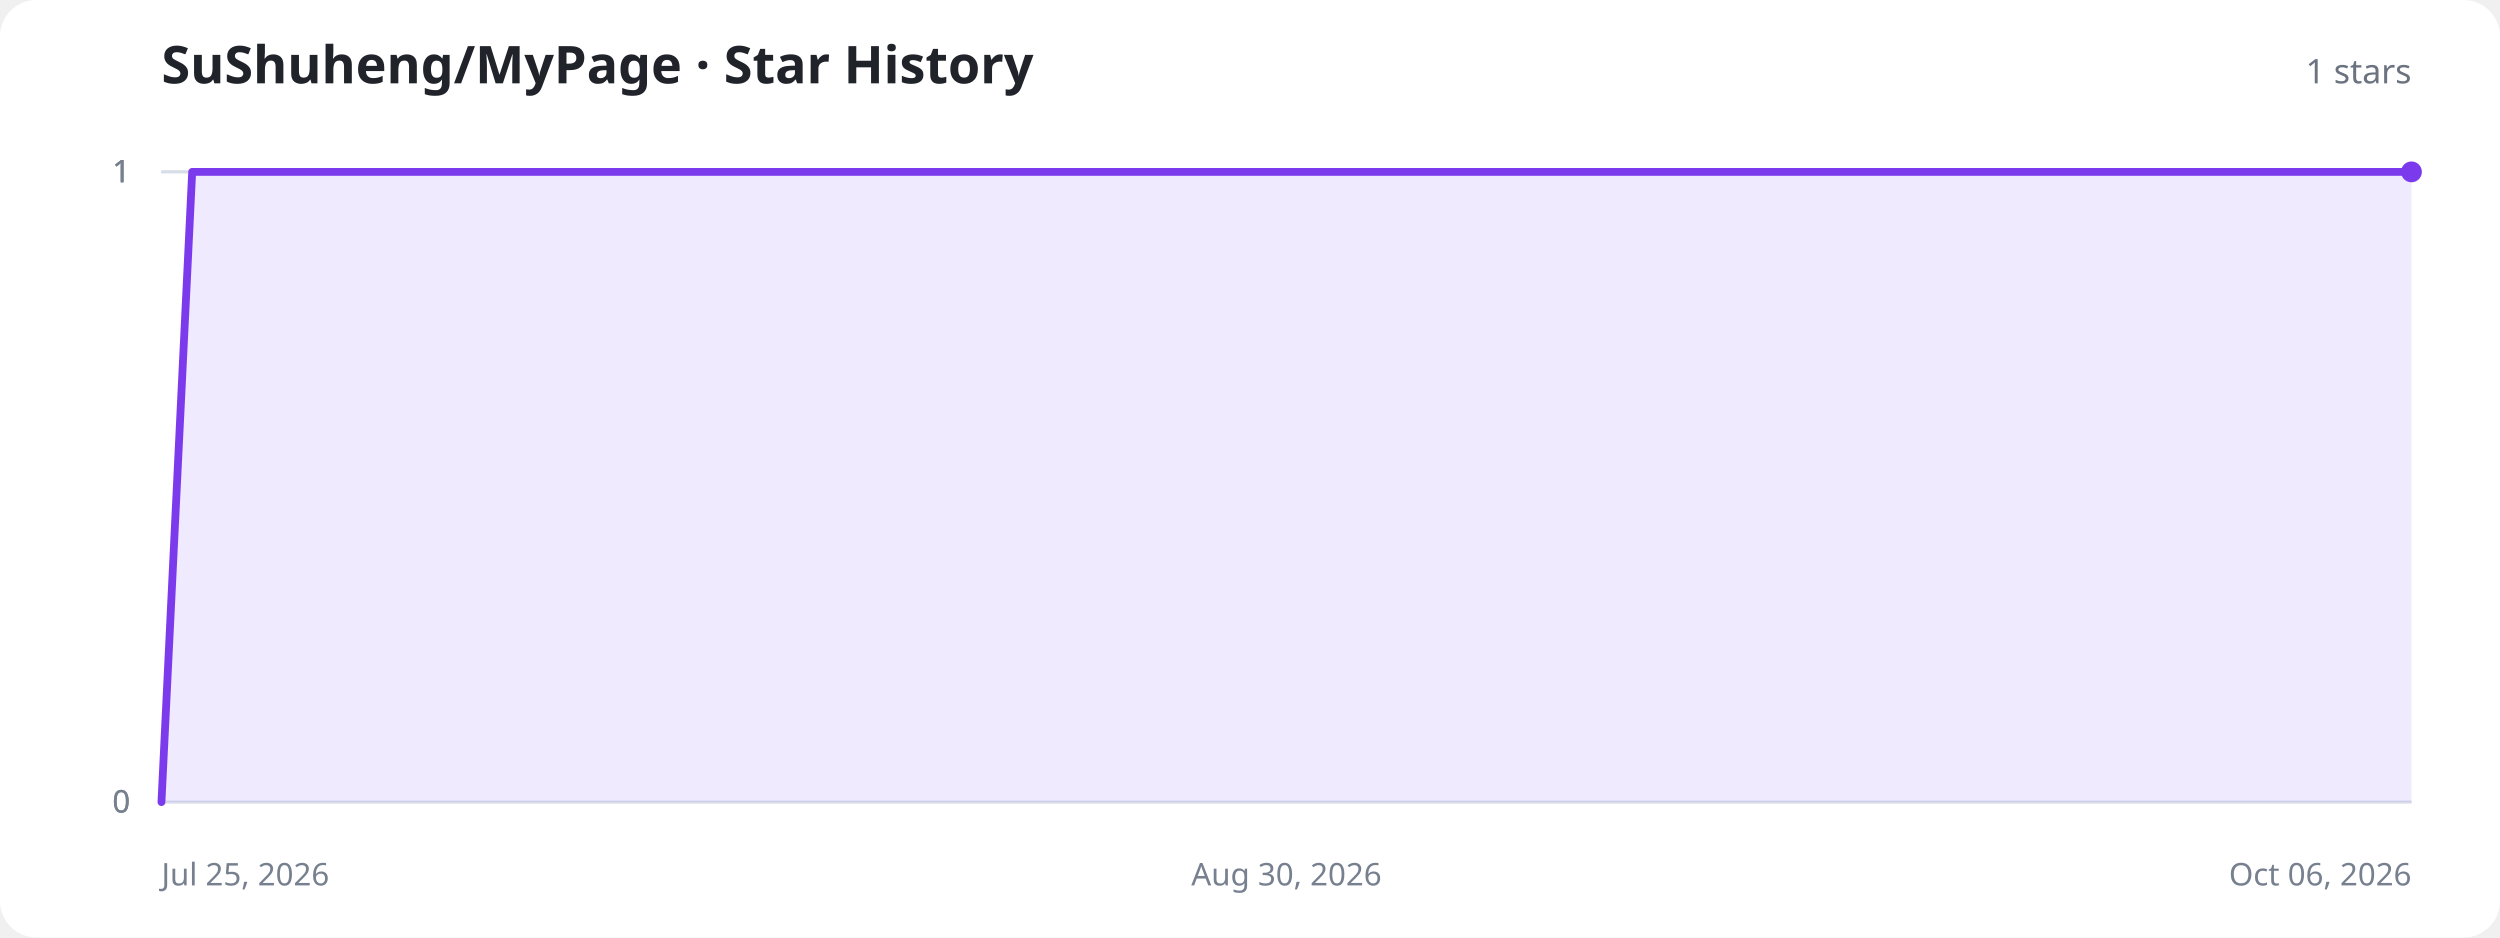
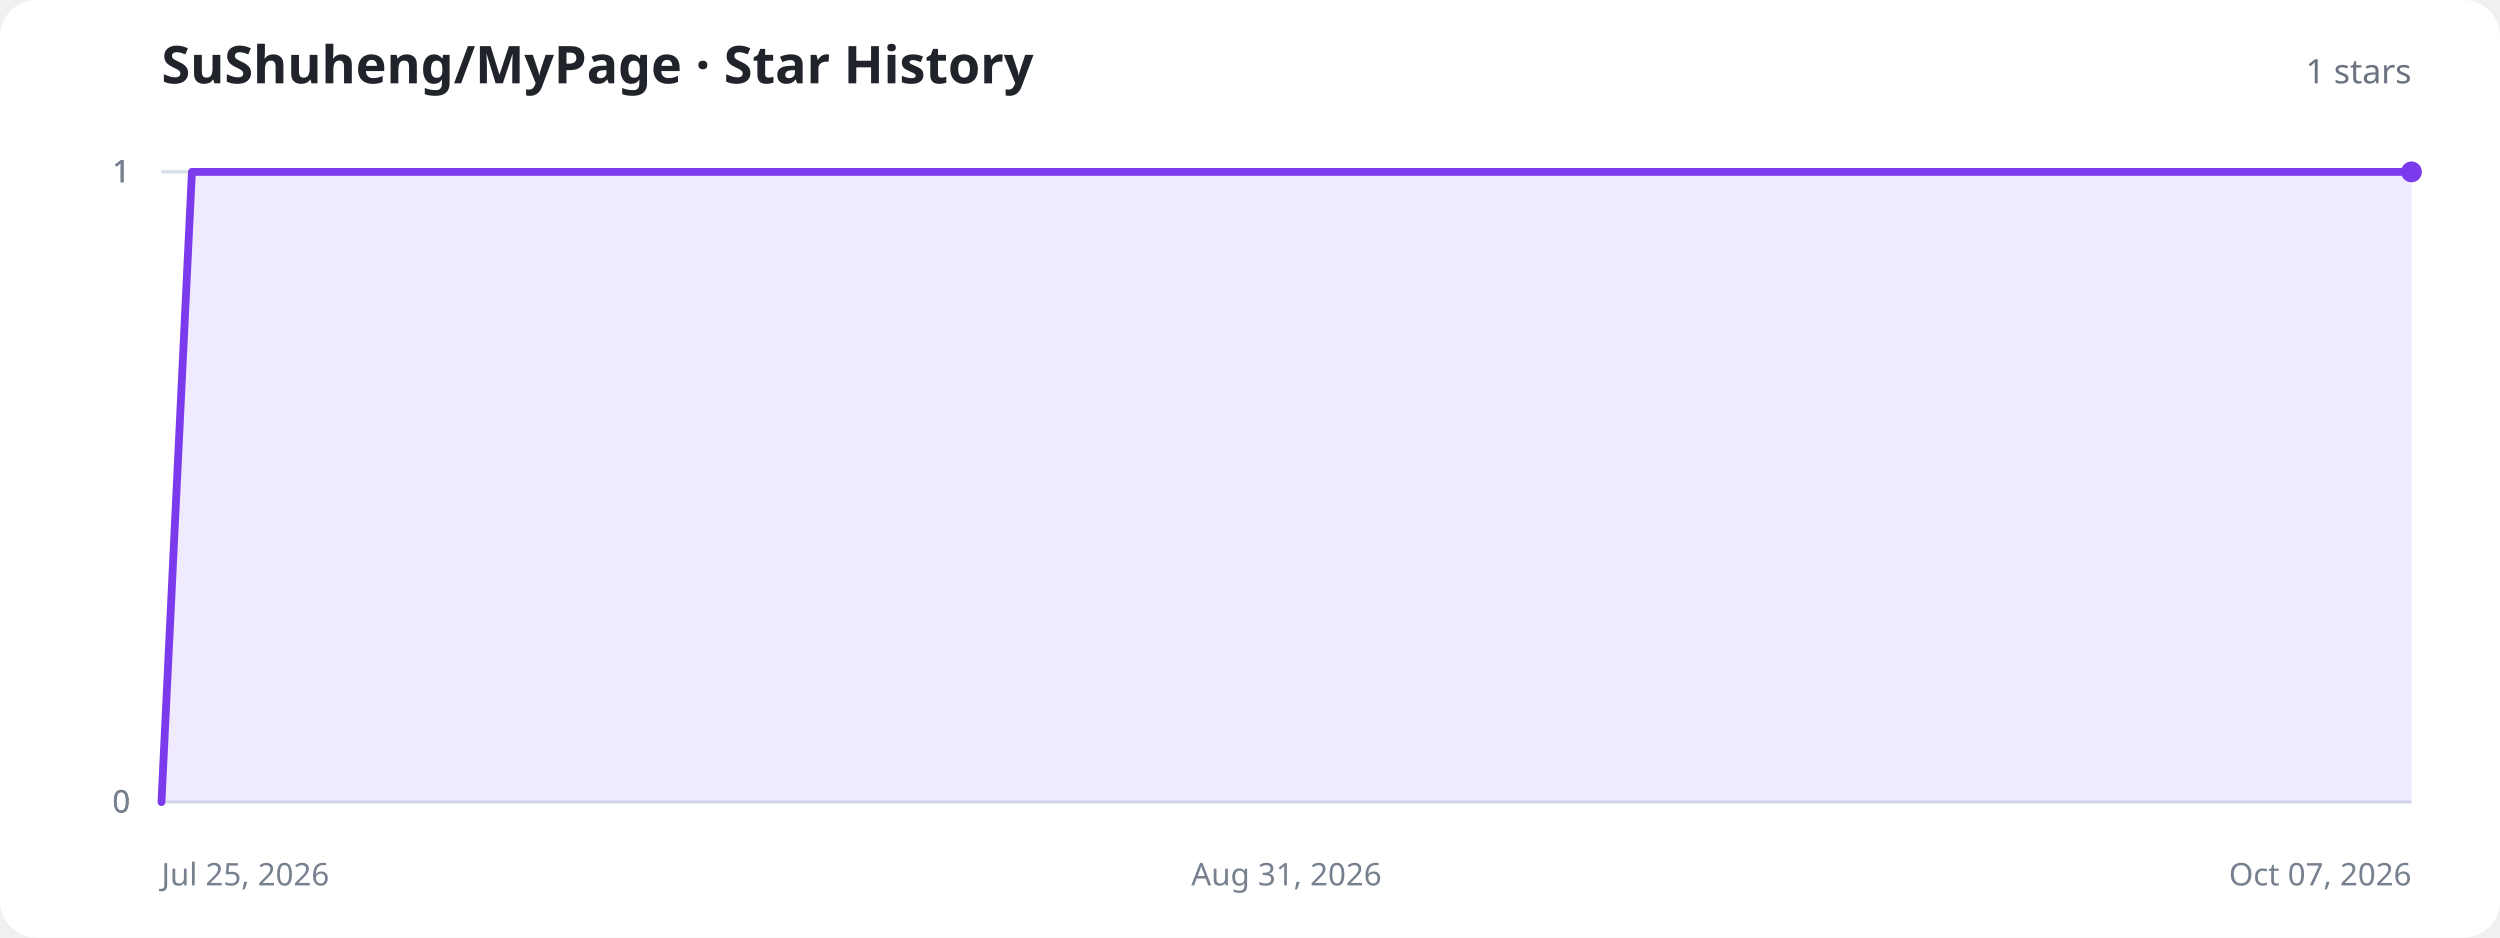
<svg xmlns="http://www.w3.org/2000/svg" width="960" height="360" viewBox="0 0 960 360" role="img" aria-labelledby="title description">
  <style>
    .background{fill:#fff}.title{fill:#20232a;font:700 20px system-ui,sans-serif}.total{fill:#6b7280;font:500 13px system-ui,sans-serif}.axis{stroke:#d8dee8;stroke-width:1}.label{fill:#77808f;font:12px system-ui,sans-serif}.area{fill:#8b5cf6;fill-opacity:.13}.line{fill:none;stroke:#7c3aed;stroke-width:3;stroke-linecap:round;stroke-linejoin:round}.dot{fill:#7c3aed}.empty{fill:#77808f;font:500 15px system-ui,sans-serif;text-anchor:middle}
    @media (prefers-color-scheme:dark){.background{fill:#11131a}.title{fill:#f3f4f6}.total,.label,.empty{fill:#9ca3af}.axis{stroke:#303543}.area{fill:#a78bfa;fill-opacity:.18}.line{stroke:#a78bfa}.dot{fill:#a78bfa}}
  </style>
  <rect class="background" width="960" height="360" rx="14" />
  <text class="title" x="62" y="32">SuShuheng/MyPage · Star History</text>
  <text class="total" x="926" y="32" text-anchor="end">1 stars</text>
  <line class="axis" x1="62" y1="308" x2="926" y2="308" />
  <text class="label" x="50" y="312" text-anchor="end">0</text>
  <line class="axis" x1="62" y1="308" x2="926" y2="308" />
  <text class="label" x="50" y="312" text-anchor="end">0</text>
  <line class="axis" x1="62" y1="66" x2="926" y2="66" />
  <text class="label" x="50" y="70" text-anchor="end">1</text>
  <line class="axis" x1="62" y1="66" x2="926" y2="66" />
  <text class="label" x="50" y="70" text-anchor="end">1</text>
  <line class="axis" x1="62" y1="66" x2="926" y2="66" />
  <text class="label" x="50" y="70" text-anchor="end">1</text>
  <text class="label" x="62" y="340" text-anchor="start">Jul 25, 2026</text>
-   <text class="label" x="494" y="340" text-anchor="middle">Aug 30, 2026</text>
-   <text class="label" x="926" y="340" text-anchor="end">Oct 06, 2026</text>
-   <path class="area" d="M62.0,308.0 L73.8,66.0 L85.7,66.0 L97.5,66.0 L109.3,66.0 L121.2,66.0 L133.0,66.0 L144.8,66.0 L156.7,66.0 L168.5,66.0 L180.4,66.0 L192.2,66.0 L204.0,66.0 L215.9,66.0 L227.7,66.0 L239.5,66.0 L251.4,66.0 L263.2,66.0 L275.0,66.0 L286.9,66.0 L298.7,66.0 L310.5,66.0 L322.4,66.0 L334.2,66.0 L346.1,66.0 L357.9,66.0 L369.7,66.0 L381.6,66.0 L393.4,66.0 L405.2,66.0 L417.1,66.0 L428.9,66.0 L440.7,66.0 L452.6,66.0 L464.4,66.0 L476.2,66.0 L488.1,66.0 L499.9,66.0 L511.8,66.0 L523.6,66.0 L535.4,66.0 L547.3,66.0 L559.1,66.0 L570.9,66.0 L582.8,66.0 L594.6,66.0 L606.4,66.0 L618.3,66.0 L630.1,66.0 L641.9,66.0 L653.8,66.0 L665.6,66.0 L677.5,66.0 L689.3,66.0 L701.1,66.0 L713.0,66.0 L724.8,66.0 L736.6,66.0 L748.5,66.0 L760.3,66.0 L772.1,66.0 L784.0,66.0 L795.8,66.0 L807.6,66.0 L819.5,66.0 L831.3,66.0 L843.2,66.0 L855.0,66.0 L866.8,66.0 L878.7,66.0 L890.5,66.0 L902.3,66.0 L914.2,66.0 L926.0,66.0 L926.0,308 L62.0,308 Z" />
-   <path class="line" d="M62.0,308.0 L73.8,66.0 L85.7,66.0 L97.5,66.0 L109.3,66.0 L121.2,66.0 L133.0,66.0 L144.8,66.0 L156.7,66.0 L168.5,66.0 L180.4,66.0 L192.2,66.0 L204.0,66.0 L215.9,66.0 L227.7,66.0 L239.5,66.0 L251.4,66.0 L263.2,66.0 L275.0,66.0 L286.9,66.0 L298.7,66.0 L310.5,66.0 L322.4,66.0 L334.2,66.0 L346.1,66.0 L357.9,66.0 L369.7,66.0 L381.6,66.0 L393.4,66.0 L405.2,66.0 L417.1,66.0 L428.9,66.0 L440.7,66.0 L452.6,66.0 L464.4,66.0 L476.2,66.0 L488.1,66.0 L499.9,66.0 L511.8,66.0 L523.6,66.0 L535.4,66.0 L547.3,66.0 L559.1,66.0 L570.9,66.0 L582.8,66.0 L594.6,66.0 L606.4,66.0 L618.3,66.0 L630.1,66.0 L641.9,66.0 L653.8,66.0 L665.6,66.0 L677.5,66.0 L689.3,66.0 L701.1,66.0 L713.0,66.0 L724.8,66.0 L736.6,66.0 L748.5,66.0 L760.3,66.0 L772.1,66.0 L784.0,66.0 L795.8,66.0 L807.6,66.0 L819.5,66.0 L831.3,66.0 L843.2,66.0 L855.0,66.0 L866.8,66.0 L878.7,66.0 L890.5,66.0 L902.3,66.0 L914.2,66.0 L926.0,66.0" />
+   <text class="label" x="494" y="340" text-anchor="middle">Aug 31, 2026</text>
+   <text class="label" x="926" y="340" text-anchor="end">Oct 07, 2026</text>
+   <path class="area" d="M62.0,308.0 L73.7,66.0 L85.4,66.0 L97.0,66.0 L108.7,66.0 L120.4,66.0 L132.1,66.0 L143.7,66.0 L155.4,66.0 L167.1,66.0 L178.8,66.0 L190.4,66.0 L202.1,66.0 L213.8,66.0 L225.5,66.0 L237.1,66.0 L248.8,66.0 L260.5,66.0 L272.2,66.0 L283.8,66.0 L295.5,66.0 L307.2,66.0 L318.9,66.0 L330.5,66.0 L342.2,66.0 L353.9,66.0 L365.6,66.0 L377.2,66.0 L388.9,66.0 L400.6,66.0 L412.3,66.0 L423.9,66.0 L435.6,66.0 L447.3,66.0 L459.0,66.0 L470.6,66.0 L482.3,66.0 L494.0,66.0 L505.7,66.0 L517.4,66.0 L529.0,66.0 L540.7,66.0 L552.4,66.0 L564.1,66.0 L575.7,66.0 L587.4,66.0 L599.1,66.0 L610.8,66.0 L622.4,66.0 L634.1,66.0 L645.8,66.0 L657.5,66.0 L669.1,66.0 L680.8,66.0 L692.5,66.0 L704.2,66.0 L715.8,66.0 L727.5,66.0 L739.2,66.0 L750.9,66.0 L762.5,66.0 L774.2,66.0 L785.9,66.0 L797.6,66.0 L809.2,66.0 L820.9,66.0 L832.6,66.0 L844.3,66.0 L855.9,66.0 L867.6,66.0 L879.3,66.0 L891.0,66.0 L902.6,66.0 L914.3,66.0 L926.0,66.0 L926.0,308 L62.0,308 Z" />
+   <path class="line" d="M62.0,308.0 L73.7,66.0 L85.4,66.0 L97.0,66.0 L108.7,66.0 L120.4,66.0 L132.1,66.0 L143.7,66.0 L155.4,66.0 L167.1,66.0 L178.8,66.0 L190.4,66.0 L202.1,66.0 L213.8,66.0 L225.5,66.0 L237.1,66.0 L248.8,66.0 L260.5,66.0 L272.2,66.0 L283.8,66.0 L295.5,66.0 L307.2,66.0 L318.9,66.0 L330.5,66.0 L342.2,66.0 L353.9,66.0 L365.6,66.0 L377.2,66.0 L388.9,66.0 L400.6,66.0 L412.3,66.0 L423.9,66.0 L435.6,66.0 L447.3,66.0 L459.0,66.0 L470.6,66.0 L482.3,66.0 L494.0,66.0 L505.7,66.0 L517.4,66.0 L529.0,66.0 L540.7,66.0 L552.4,66.0 L564.1,66.0 L575.7,66.0 L587.4,66.0 L599.1,66.0 L610.8,66.0 L622.4,66.0 L634.1,66.0 L645.8,66.0 L657.5,66.0 L669.1,66.0 L680.8,66.0 L692.5,66.0 L704.2,66.0 L715.8,66.0 L727.5,66.0 L739.2,66.0 L750.9,66.0 L762.5,66.0 L774.2,66.0 L785.9,66.0 L797.6,66.0 L809.2,66.0 L820.9,66.0 L832.6,66.0 L844.3,66.0 L855.9,66.0 L867.6,66.0 L879.3,66.0 L891.0,66.0 L902.6,66.0 L914.3,66.0 L926.0,66.0" />
  <circle class="dot" cx="926" cy="66" r="4" />
</svg>
